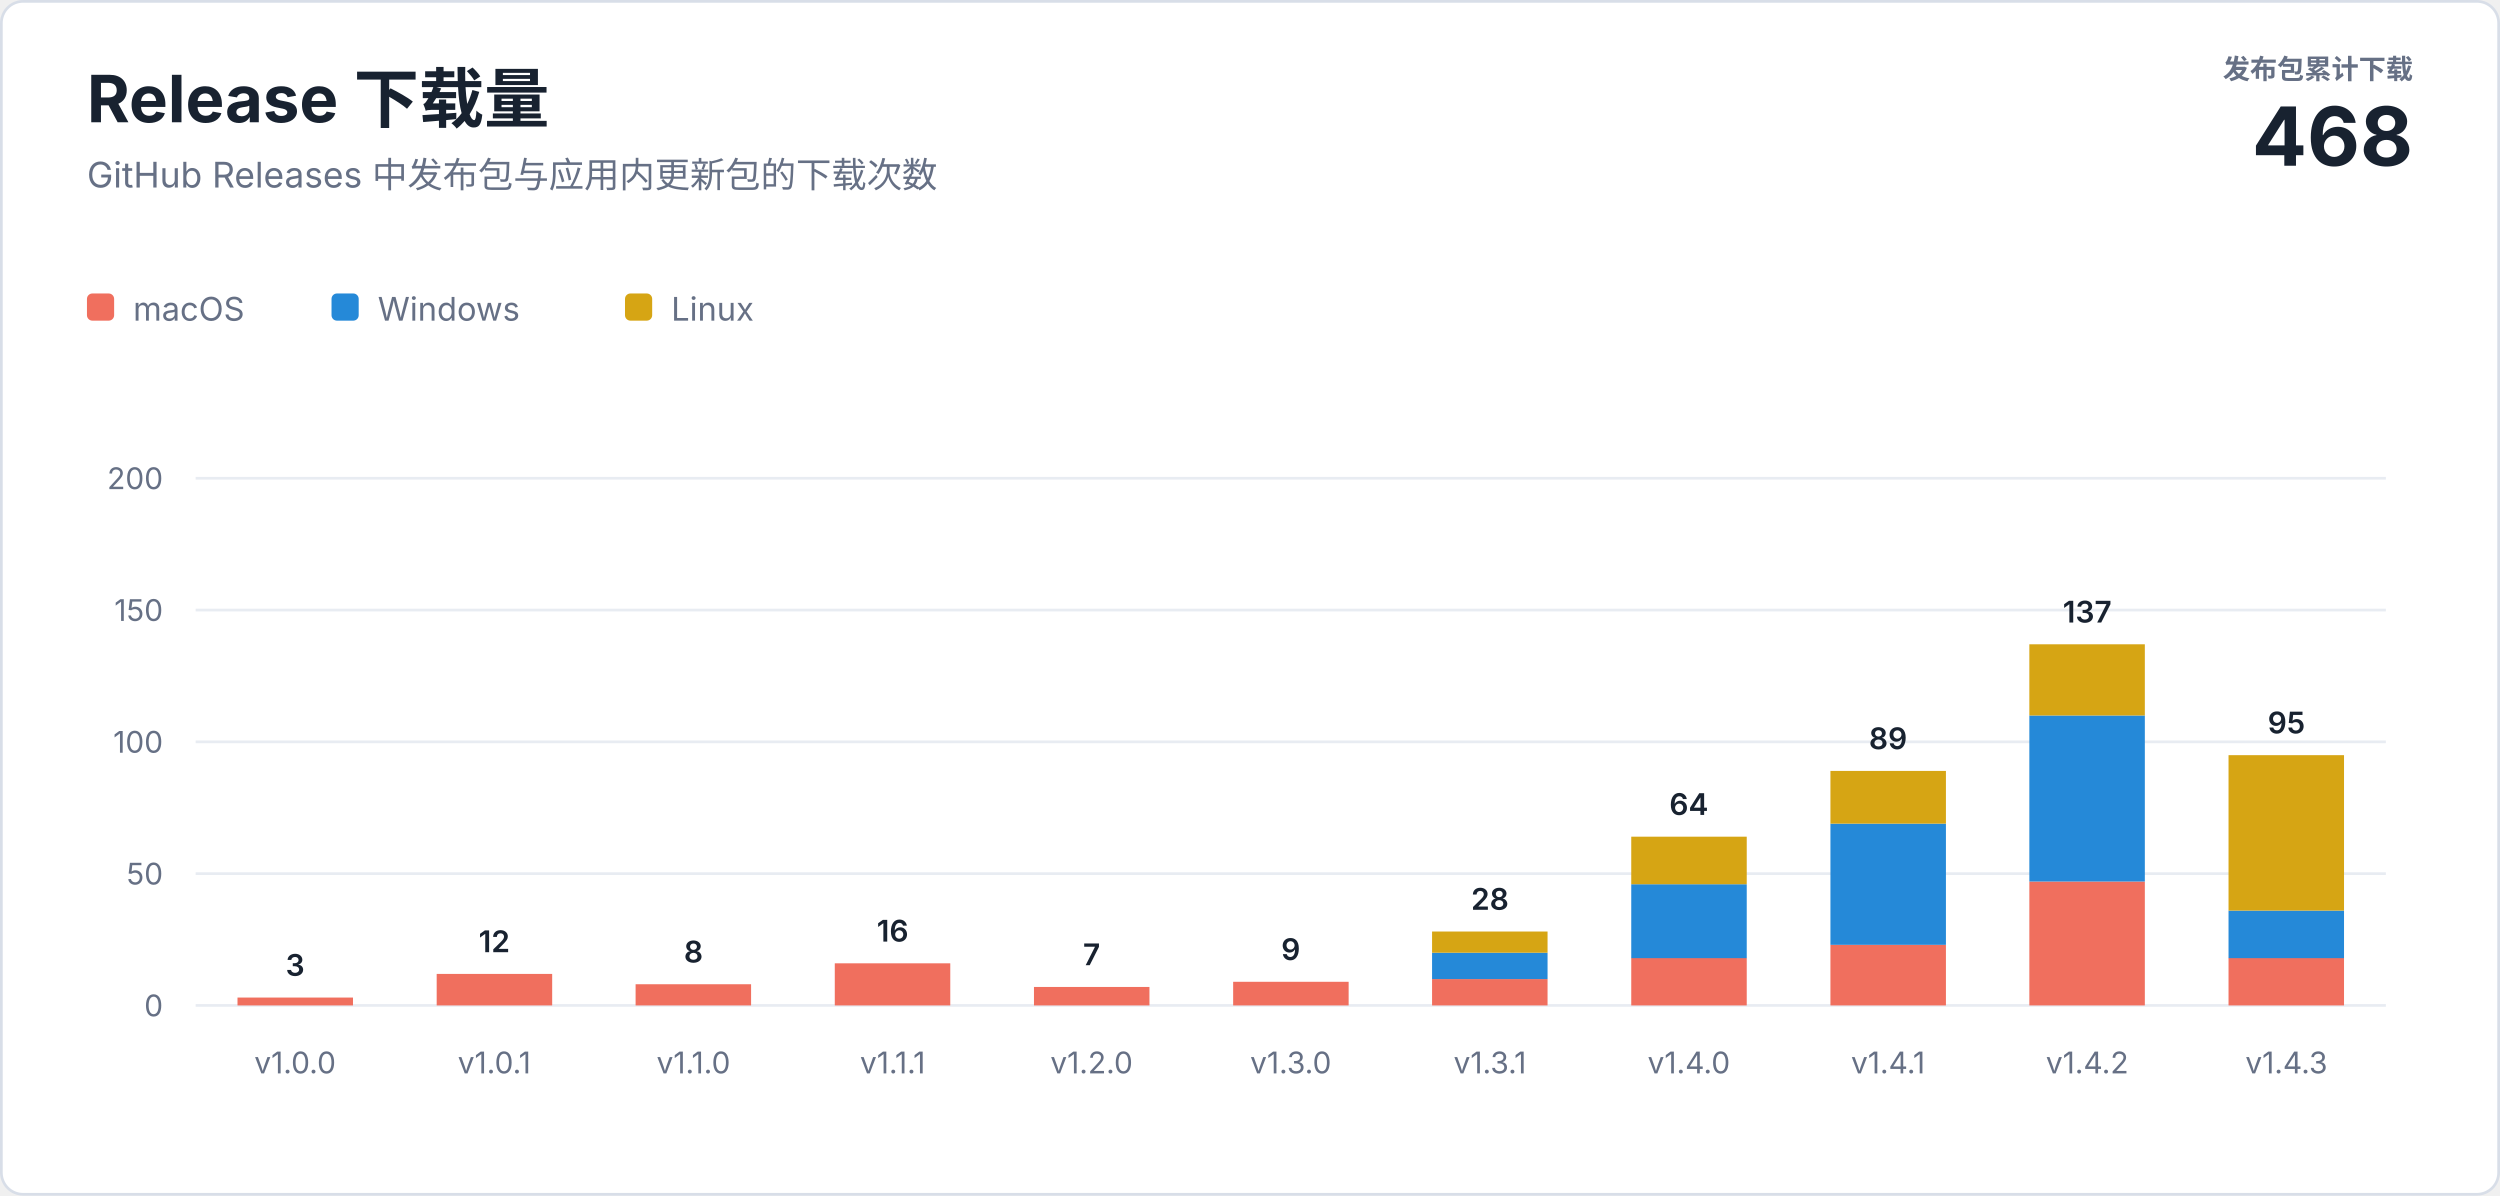
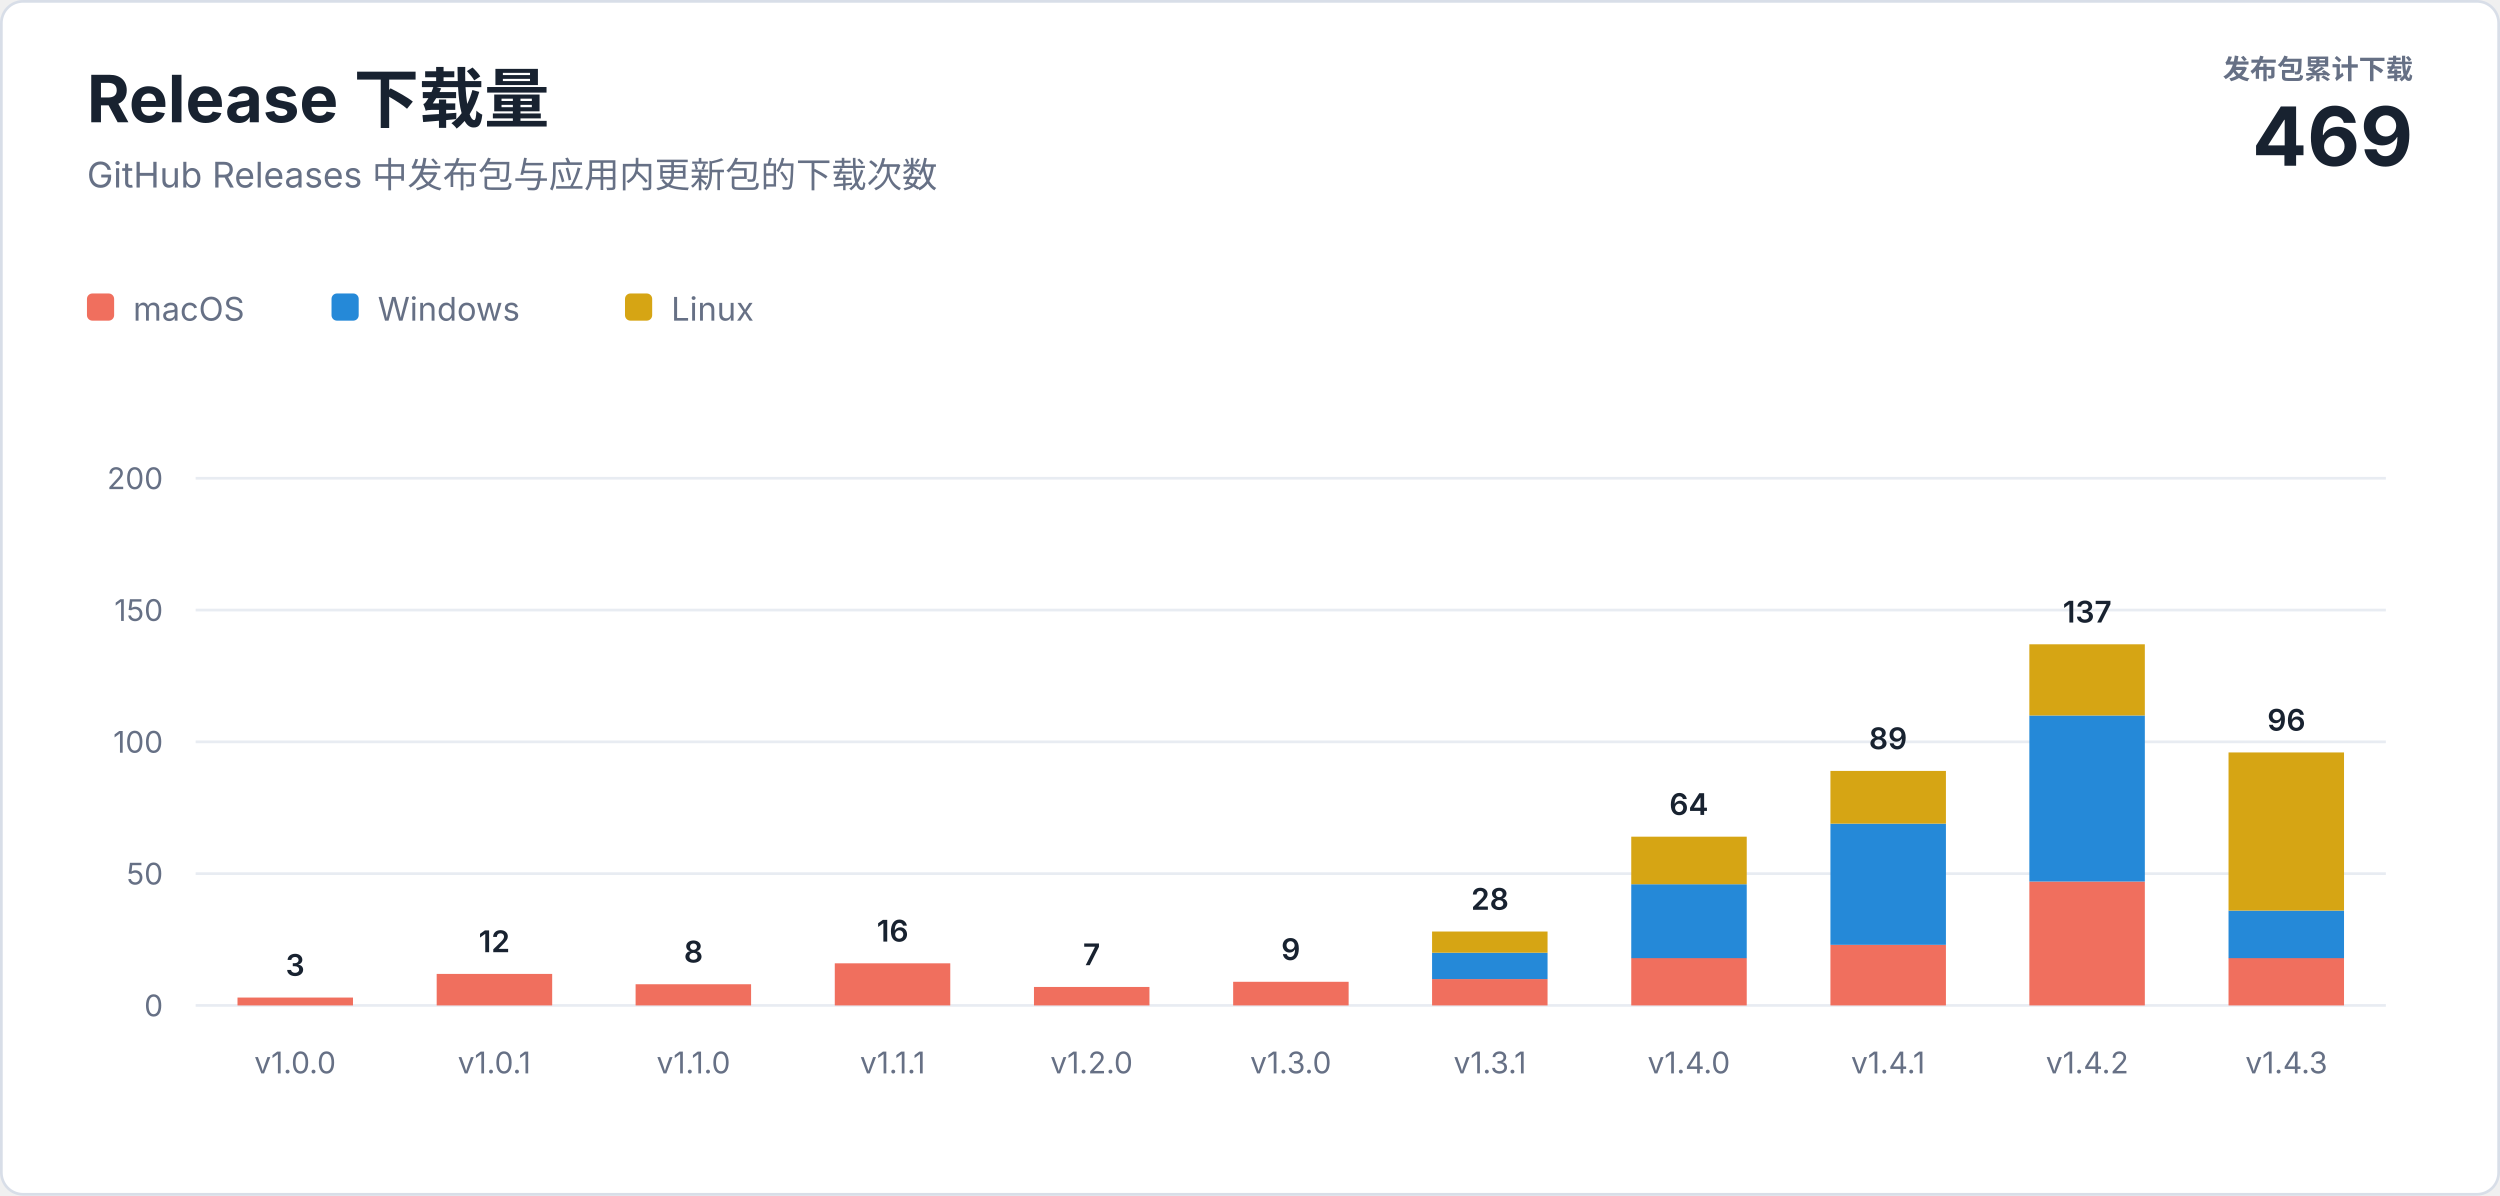
<svg xmlns="http://www.w3.org/2000/svg" width="920" height="440" viewBox="0 0 920 440" role="img" aria-labelledby="title description">
  <style>
    text { font-family: -apple-system, BlinkMacSystemFont, "Segoe UI", sans-serif; letter-spacing: 0; }
    .heading { fill: #182230; font-size: 24px; font-weight: 700; }
    .subtitle { fill: #667085; font-size: 13px; }
    .total-label { fill: #667085; font-size: 10px; font-weight: 600; }
    .total-value { fill: #182230; font-size: 30px; font-weight: 700; }
    .axis { fill: #667085; font-size: 11px; }
    .value { fill: #182230; font-size: 11px; font-weight: 600; }
    .legend { fill: #667085; font-size: 12px; }
  </style>
  <rect x="0.5" y="0.5" width="919" height="439" rx="8" fill="#ffffff" stroke="#d8dee8" />
  <text class="heading" x="32" y="45">Release 下载量</text>
  <text class="subtitle" x="32" y="69">GitHub Releases 中发布包与应用内更新包的下载次数</text>
  <text class="total-label" x="888" y="29" text-anchor="end">发布包累计下载</text>
-   <text class="total-value" x="888" y="61" text-anchor="end">468</text>
+   <text class="total-value" x="888" y="61" text-anchor="end">469</text>
  <g transform="translate(32 108)">
    <rect width="10" height="10" rx="2" fill="#f06f5e" />
    <text class="legend" x="17" y="10">macOS</text>
    <rect x="90" width="10" height="10" rx="2" fill="#2589d8" />
    <text class="legend" x="107" y="10">Windows</text>
    <rect x="198" width="10" height="10" rx="2" fill="#d6a514" />
    <text class="legend" x="215" y="10">Linux</text>
  </g>
  <line x1="72" y1="370" x2="878" y2="370" stroke="#e8ecf2" />
  <text class="axis" x="60" y="374" text-anchor="end">0</text>
  <line x1="72" y1="321.5" x2="878" y2="321.5" stroke="#e8ecf2" />
  <text class="axis" x="60" y="325.5" text-anchor="end">50</text>
  <line x1="72" y1="273" x2="878" y2="273" stroke="#e8ecf2" />
  <text class="axis" x="60" y="277" text-anchor="end">100</text>
  <line x1="72" y1="224.5" x2="878" y2="224.5" stroke="#e8ecf2" />
  <text class="axis" x="60" y="228.5" text-anchor="end">150</text>
  <line x1="72" y1="176" x2="878" y2="176" stroke="#e8ecf2" />
  <text class="axis" x="60" y="180" text-anchor="end">200</text>
  <rect x="87.4" y="367.1" width="42.5" height="2.9" fill="#f06f5e" />
  <text class="value" x="108.6" y="359.1" text-anchor="middle">3</text>
  <text class="axis" x="108.6" y="395" text-anchor="middle">v1.0.0</text>
  <rect x="160.7" y="358.4" width="42.5" height="11.6" fill="#f06f5e" />
  <text class="value" x="181.9" y="350.4" text-anchor="middle">12</text>
  <text class="axis" x="181.9" y="395" text-anchor="middle">v1.0.1</text>
  <rect x="233.9" y="362.2" width="42.5" height="7.8" fill="#f06f5e" />
  <text class="value" x="255.2" y="354.2" text-anchor="middle">8</text>
  <text class="axis" x="255.2" y="395" text-anchor="middle">v1.1.0</text>
  <rect x="307.2" y="354.5" width="42.5" height="15.5" fill="#f06f5e" />
  <text class="value" x="328.5" y="346.5" text-anchor="middle">16</text>
  <text class="axis" x="328.5" y="395" text-anchor="middle">v1.1.1</text>
  <rect x="380.5" y="363.2" width="42.5" height="6.8" fill="#f06f5e" />
  <text class="value" x="401.7" y="355.2" text-anchor="middle">7</text>
  <text class="axis" x="401.7" y="395" text-anchor="middle">v1.2.0</text>
  <rect x="453.8" y="361.3" width="42.5" height="8.7" fill="#f06f5e" />
  <text class="value" x="475.0" y="353.3" text-anchor="middle">9</text>
  <text class="axis" x="475.0" y="395" text-anchor="middle">v1.3.0</text>
  <rect x="527.0" y="360.3" width="42.5" height="9.7" fill="#f06f5e" />
  <rect x="527.0" y="350.6" width="42.5" height="9.7" fill="#2589d8" />
  <rect x="527.0" y="342.8" width="42.5" height="7.8" fill="#d6a514" />
  <text class="value" x="548.3" y="334.8" text-anchor="middle">28</text>
  <text class="axis" x="548.3" y="395" text-anchor="middle">v1.3.1</text>
  <rect x="600.3" y="352.5" width="42.5" height="17.5" fill="#f06f5e" />
  <rect x="600.3" y="325.4" width="42.5" height="27.2" fill="#2589d8" />
  <rect x="600.3" y="307.9" width="42.5" height="17.5" fill="#d6a514" />
  <text class="value" x="621.5" y="299.9" text-anchor="middle">64</text>
  <text class="axis" x="621.5" y="395" text-anchor="middle">v1.4.0</text>
  <rect x="673.6" y="347.7" width="42.5" height="22.3" fill="#f06f5e" />
  <rect x="673.6" y="303.1" width="42.5" height="44.6" fill="#2589d8" />
  <rect x="673.6" y="283.7" width="42.5" height="19.4" fill="#d6a514" />
  <text class="value" x="694.8" y="275.7" text-anchor="middle">89</text>
  <text class="axis" x="694.8" y="395" text-anchor="middle">v1.4.1</text>
  <rect x="746.8" y="324.4" width="42.5" height="45.6" fill="#f06f5e" />
  <rect x="746.8" y="263.3" width="42.5" height="61.1" fill="#2589d8" />
  <rect x="746.8" y="237.1" width="42.5" height="26.2" fill="#d6a514" />
  <text class="value" x="768.1" y="229.1" text-anchor="middle">137</text>
  <text class="axis" x="768.1" y="395" text-anchor="middle">v1.4.2</text>
  <rect x="820.1" y="352.5" width="42.5" height="17.5" fill="#f06f5e" />
  <rect x="820.1" y="335.1" width="42.5" height="17.5" fill="#2589d8" />
-   <rect x="820.1" y="277.9" width="42.5" height="57.2" fill="#d6a514" />
-   <text class="value" x="841.4" y="269.9" text-anchor="middle">95</text>
+   <rect x="820.1" y="276.9" width="42.5" height="58.2" fill="#d6a514" />
+   <text class="value" x="841.4" y="268.9" text-anchor="middle">96</text>
  <text class="axis" x="841.4" y="395" text-anchor="middle">v1.4.3</text>
</svg>
